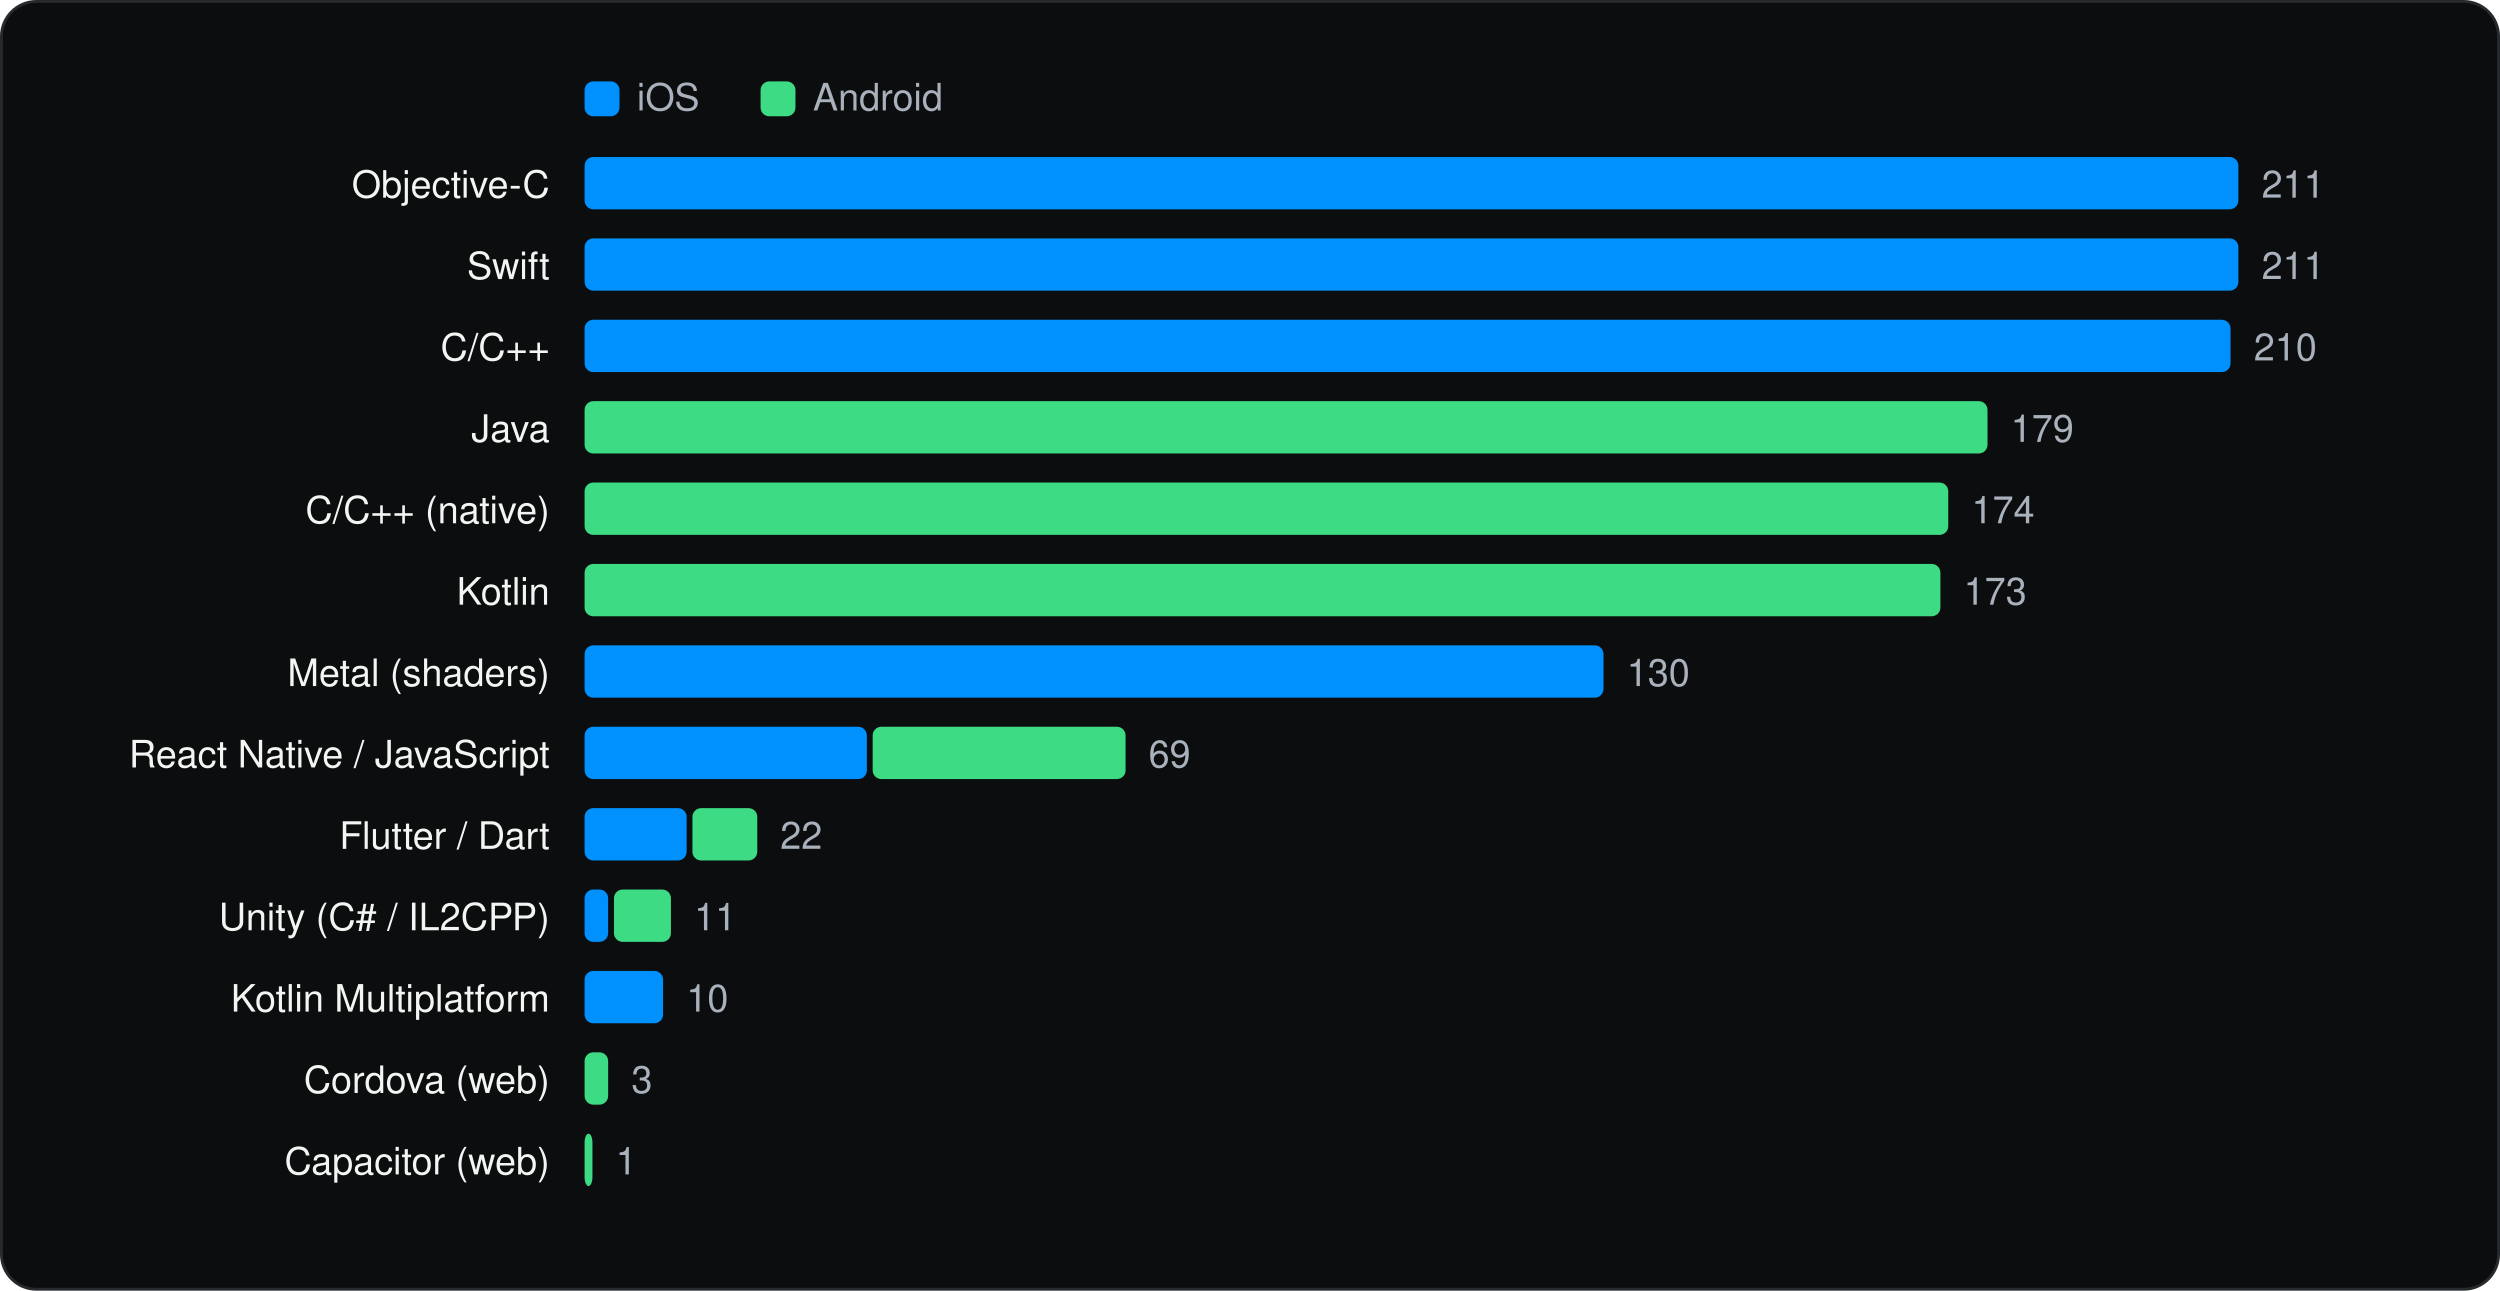
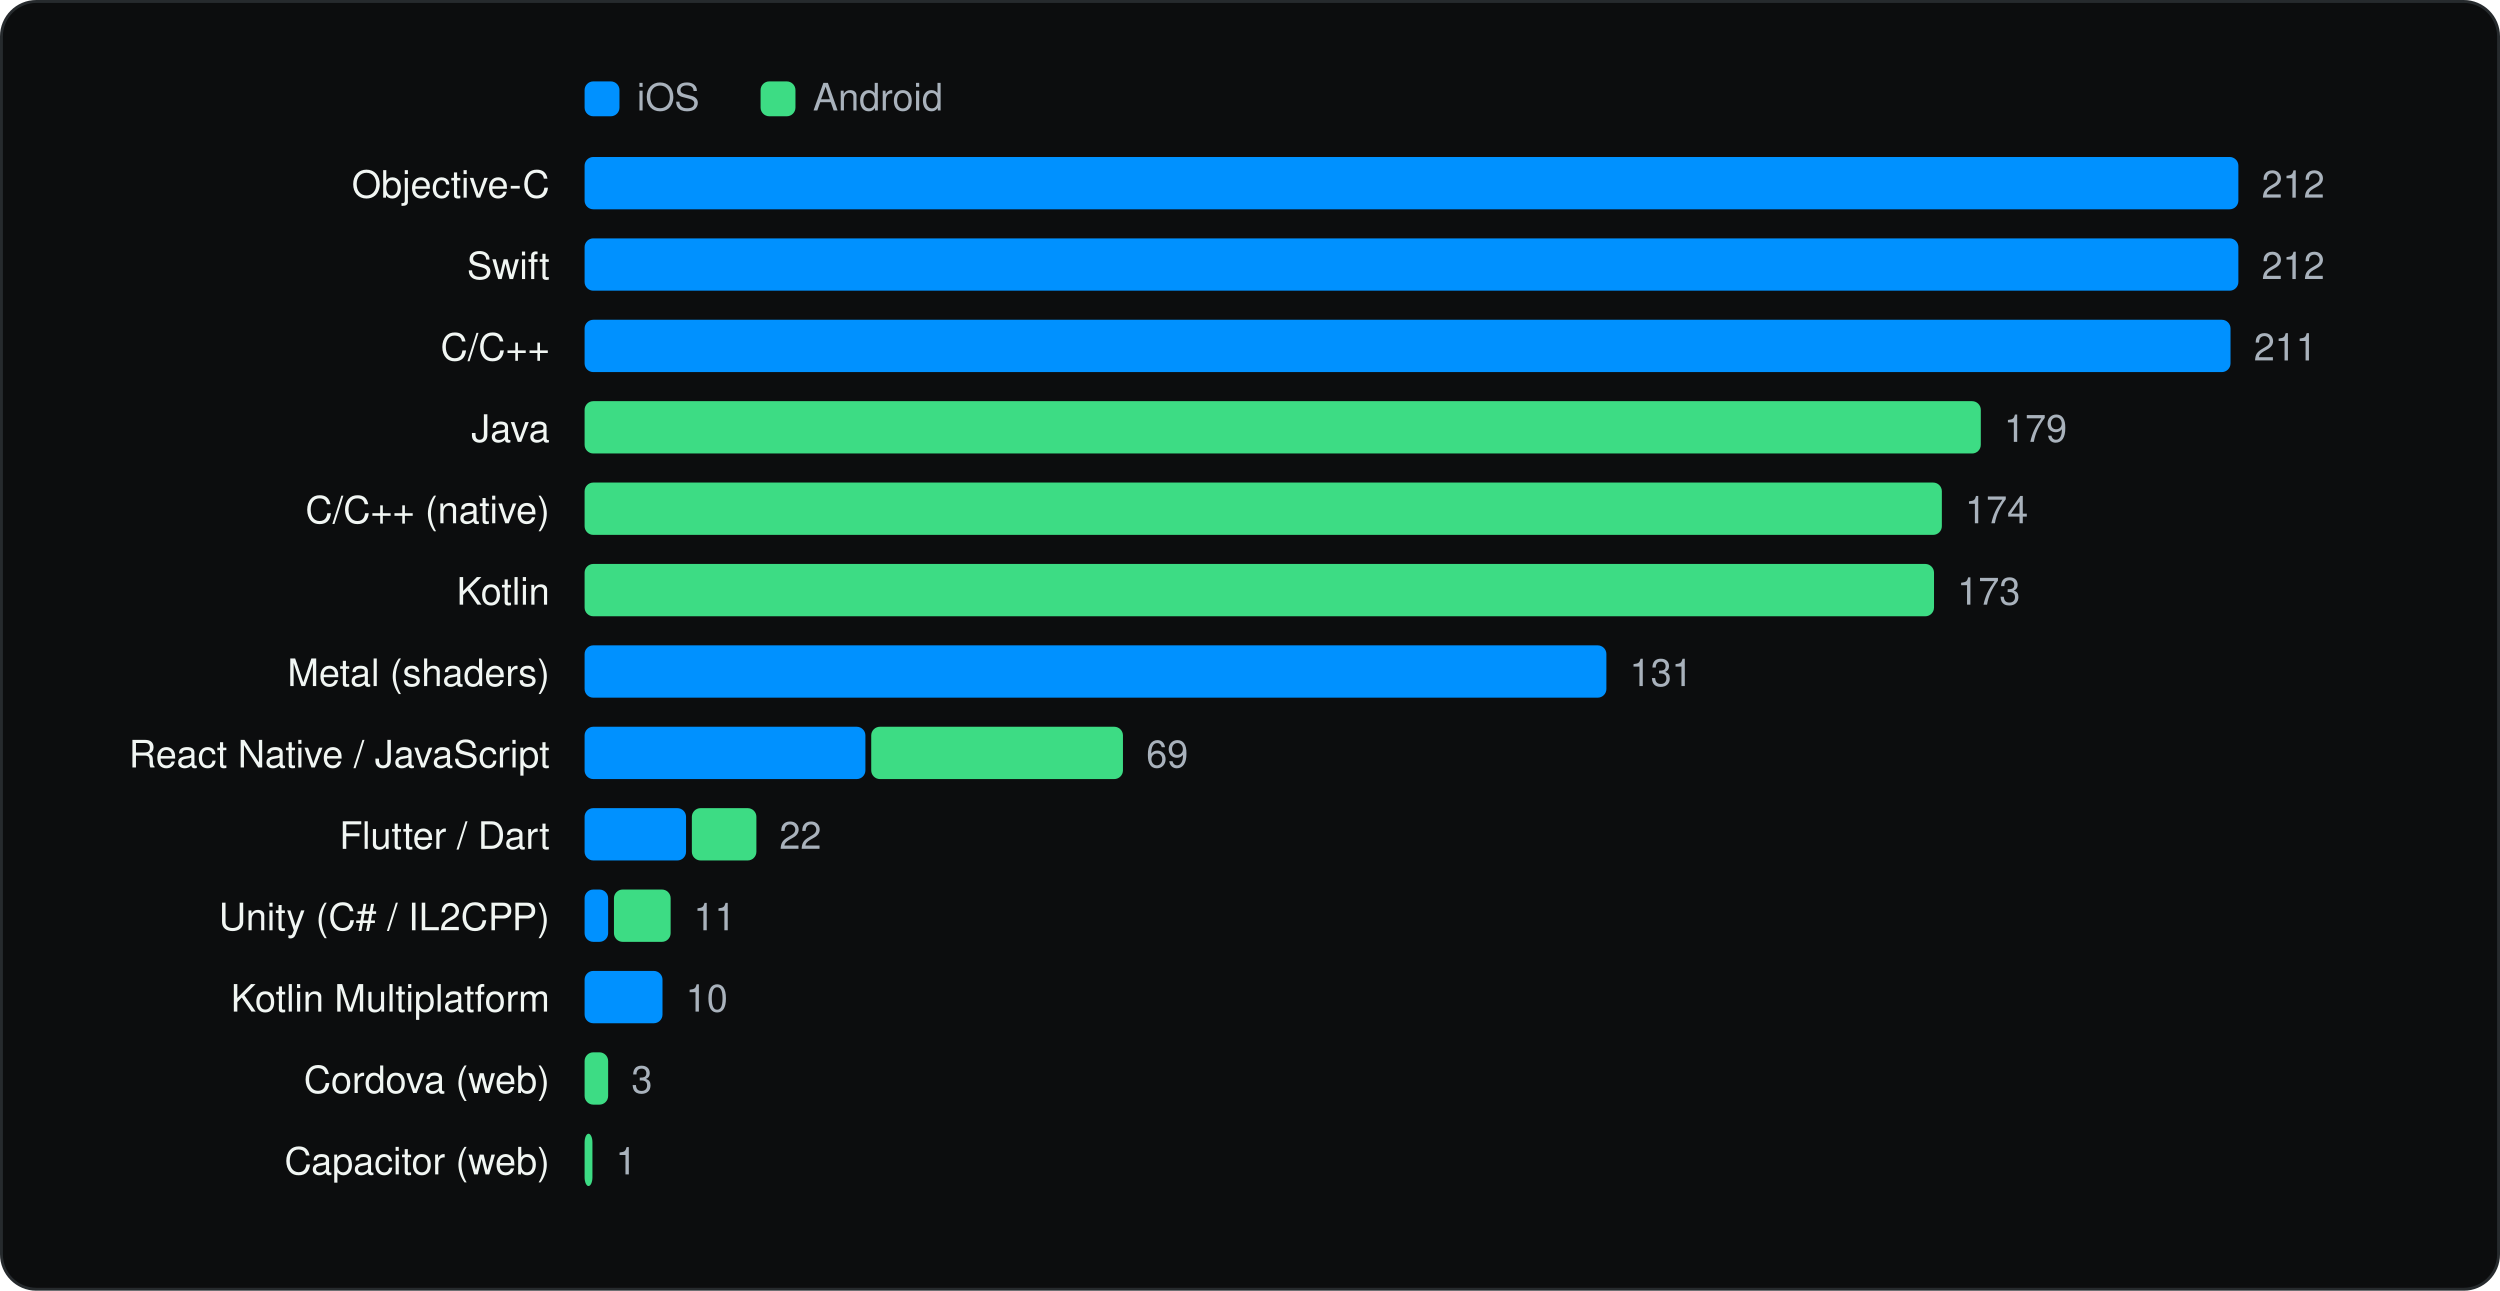
<svg xmlns="http://www.w3.org/2000/svg" viewBox="0 0 860 444" width="860" height="444" role="img" aria-label="Languages and runtimes" font-family="Geist, -apple-system, BlinkMacSystemFont, 'Segoe UI', Helvetica, Arial, sans-serif">
  <rect x="0.5" y="0.5" width="859" height="443" rx="12" fill="#0C0D0E" stroke="#262A2D" />
  <g transform="translate(20 20)">
    <rect x="181.1" y="8" width="12" height="12" rx="3" fill="#0091FF" />
    <text x="199.1" y="18" font-size="13" fill="#A9B2BC">iOS</text>
    <rect x="241.64" y="8" width="12" height="12" rx="3" fill="#3DDC84" />
    <text x="259.64" y="18" font-size="13" fill="#A9B2BC">Android</text>
    <text x="169.1" y="48" font-size="13" text-anchor="end" fill="#F1F6F3">Objective-C</text>
    <rect x="181.1" y="34" width="568.9" height="18" rx="3" fill="#0091FF" />
-     <text x="758.0" y="48" font-size="13" fill="#A9B2BC">211</text>
+     <text x="758.0" y="48" font-size="13" fill="#A9B2BC">212</text>
    <text x="169.1" y="76" font-size="13" text-anchor="end" fill="#F1F6F3">Swift</text>
    <rect x="181.1" y="62" width="568.9" height="18" rx="3" fill="#0091FF" />
-     <text x="758.0" y="76" font-size="13" fill="#A9B2BC">211</text>
+     <text x="758.0" y="76" font-size="13" fill="#A9B2BC">212</text>
    <text x="169.1" y="104" font-size="13" text-anchor="end" fill="#F1F6F3">C/C++</text>
    <rect x="181.1" y="90" width="566.2" height="18" rx="3" fill="#0091FF" />
-     <text x="755.3" y="104" font-size="13" fill="#A9B2BC">210</text>
+     <text x="755.3" y="104" font-size="13" fill="#A9B2BC">211</text>
    <text x="169.1" y="132" font-size="13" text-anchor="end" fill="#F1F6F3">Java</text>
-     <rect x="181.1" y="118" width="482.6" height="18" rx="3" fill="#3DDC84" />
-     <text x="671.7" y="132" font-size="13" fill="#A9B2BC">179</text>
+     <rect x="181.1" y="118" width="480.3" height="18" rx="3" fill="#3DDC84" />
+     <text x="669.4" y="132" font-size="13" fill="#A9B2BC">179</text>
    <text x="169.1" y="160" font-size="13" text-anchor="end" fill="#F1F6F3">C/C++ (native)</text>
-     <rect x="181.1" y="146" width="469.1" height="18" rx="3" fill="#3DDC84" />
-     <text x="658.2" y="160" font-size="13" fill="#A9B2BC">174</text>
+     <rect x="181.1" y="146" width="466.9" height="18" rx="3" fill="#3DDC84" />
+     <text x="656.0" y="160" font-size="13" fill="#A9B2BC">174</text>
    <text x="169.1" y="188" font-size="13" text-anchor="end" fill="#F1F6F3">Kotlin</text>
-     <rect x="181.1" y="174" width="466.4" height="18" rx="3" fill="#3DDC84" />
-     <text x="655.5" y="188" font-size="13" fill="#A9B2BC">173</text>
+     <rect x="181.1" y="174" width="464.2" height="18" rx="3" fill="#3DDC84" />
+     <text x="653.3" y="188" font-size="13" fill="#A9B2BC">173</text>
    <text x="169.1" y="216" font-size="13" text-anchor="end" fill="#F1F6F3">Metal (shaders)</text>
-     <rect x="181.1" y="202" width="350.5" height="18" rx="3" fill="#0091FF" />
-     <text x="539.6" y="216" font-size="13" fill="#A9B2BC">130</text>
+     <rect x="181.1" y="202" width="351.5" height="18" rx="3" fill="#0091FF" />
+     <text x="540.6" y="216" font-size="13" fill="#A9B2BC">131</text>
    <text x="169.1" y="244" font-size="13" text-anchor="end" fill="#F1F6F3">React Native / JavaScript</text>
-     <rect x="181.1" y="230" width="97.1" height="18" rx="3" fill="#0091FF" />
-     <rect x="280.2" y="230" width="87.0" height="18" rx="3" fill="#3DDC84" />
-     <text x="375.1" y="244" font-size="13" fill="#A9B2BC">69</text>
+     <rect x="181.1" y="230" width="96.6" height="18" rx="3" fill="#0091FF" />
+     <rect x="279.7" y="230" width="86.6" height="18" rx="3" fill="#3DDC84" />
+     <text x="374.3" y="244" font-size="13" fill="#A9B2BC">69</text>
    <text x="169.1" y="272" font-size="13" text-anchor="end" fill="#F1F6F3">Flutter / Dart</text>
-     <rect x="181.1" y="258" width="35.1" height="18" rx="3" fill="#0091FF" />
-     <rect x="218.2" y="258" width="22.3" height="18" rx="3" fill="#3DDC84" />
-     <text x="248.4" y="272" font-size="13" fill="#A9B2BC">22</text>
+     <rect x="181.1" y="258" width="34.9" height="18" rx="3" fill="#0091FF" />
+     <rect x="218.0" y="258" width="22.2" height="18" rx="3" fill="#3DDC84" />
+     <text x="248.1" y="272" font-size="13" fill="#A9B2BC">22</text>
    <text x="169.1" y="300" font-size="13" text-anchor="end" fill="#F1F6F3">Unity (C# / IL2CPP)</text>
    <rect x="181.1" y="286" width="8.1" height="18" rx="3" fill="#0091FF" />
-     <rect x="191.2" y="286" width="19.6" height="18" rx="3" fill="#3DDC84" />
-     <text x="218.8" y="300" font-size="13" fill="#A9B2BC">11</text>
+     <rect x="191.2" y="286" width="19.5" height="18" rx="3" fill="#3DDC84" />
+     <text x="218.6" y="300" font-size="13" fill="#A9B2BC">11</text>
    <text x="169.1" y="328" font-size="13" text-anchor="end" fill="#F1F6F3">Kotlin Multiplatform</text>
-     <rect x="181.1" y="314" width="27.0" height="18" rx="3" fill="#0091FF" />
-     <text x="216.1" y="328" font-size="13" fill="#A9B2BC">10</text>
+     <rect x="181.1" y="314" width="26.8" height="18" rx="3" fill="#0091FF" />
+     <text x="215.9" y="328" font-size="13" fill="#A9B2BC">10</text>
    <text x="169.1" y="356" font-size="13" text-anchor="end" fill="#F1F6F3">Cordova (web)</text>
    <rect x="181.1" y="342" width="8.1" height="18" rx="3" fill="#3DDC84" />
    <text x="197.2" y="356" font-size="13" fill="#A9B2BC">3</text>
    <text x="169.1" y="384" font-size="13" text-anchor="end" fill="#F1F6F3">Capacitor (web)</text>
    <rect x="181.1" y="370" width="2.7" height="18" rx="3" fill="#3DDC84" />
    <text x="191.8" y="384" font-size="13" fill="#A9B2BC">1</text>
  </g>
</svg>
